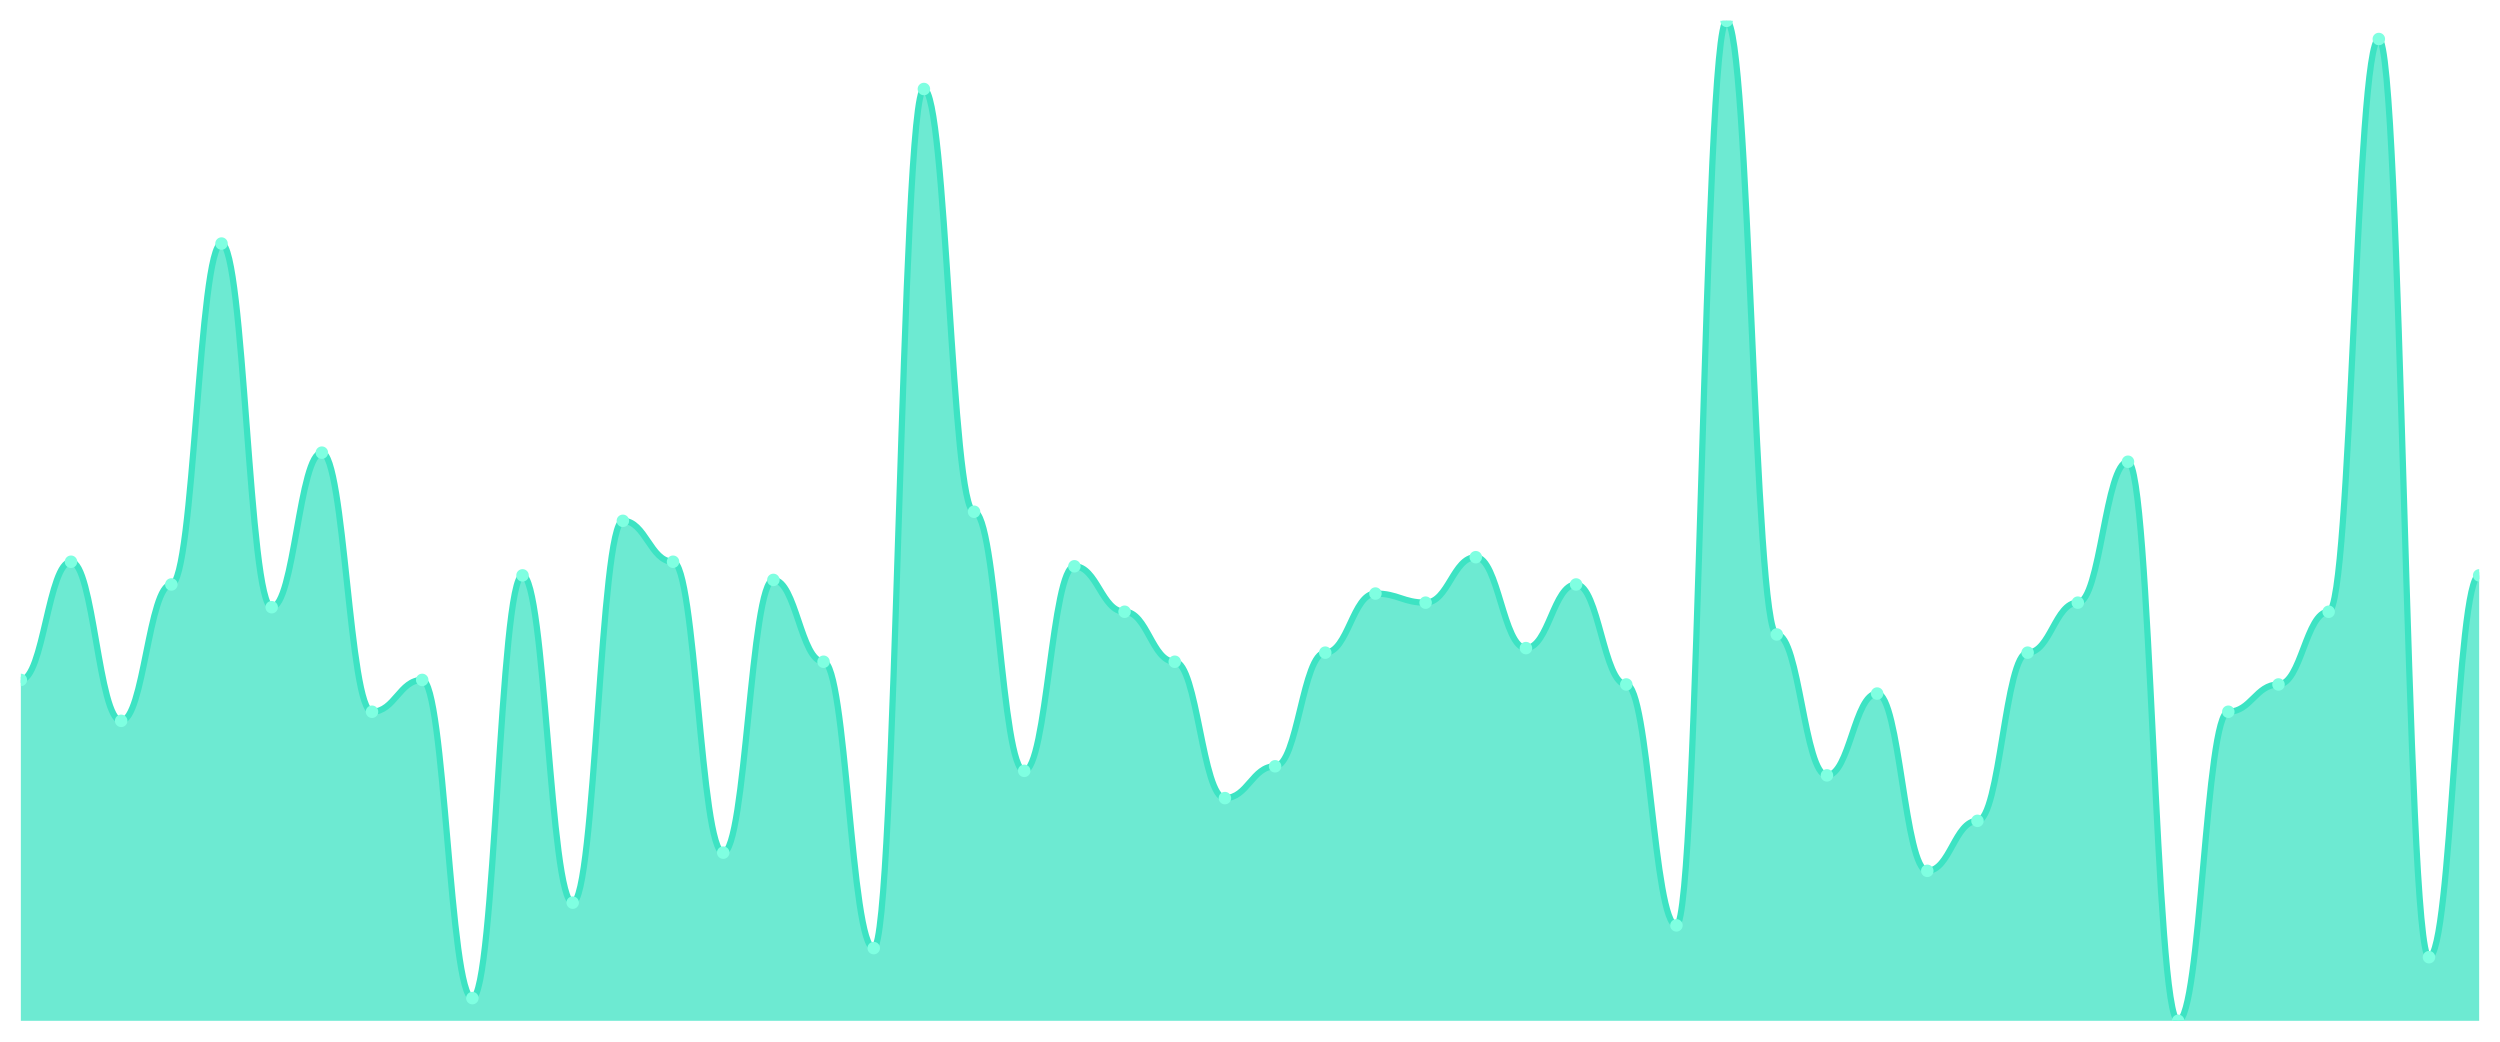
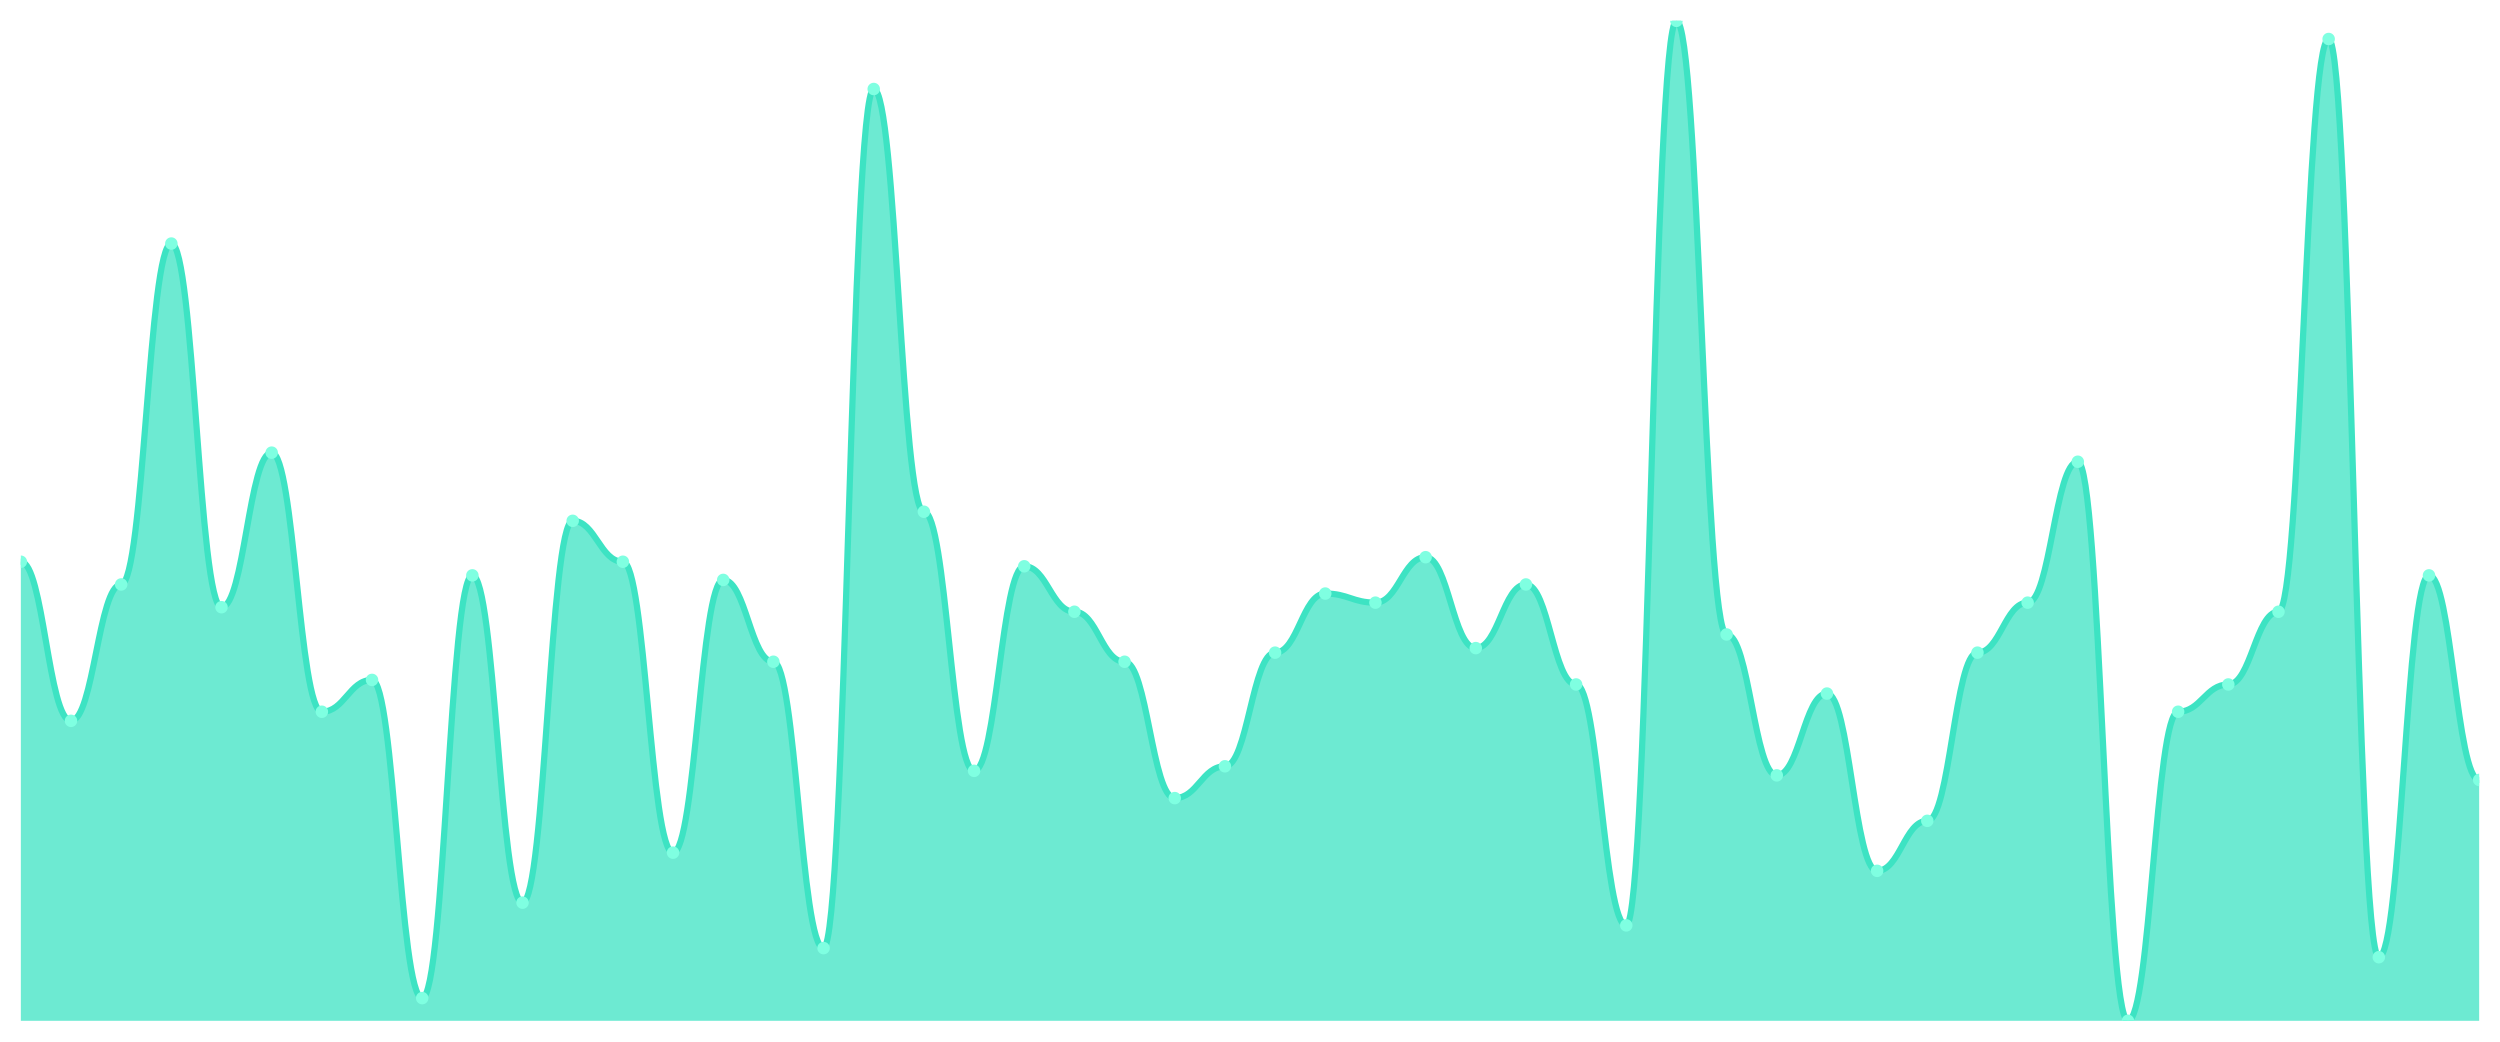
<svg xmlns="http://www.w3.org/2000/svg" viewBox="0 0 1200 500" width="1200" height="500">
  <defs>
    <clipPath id="c">
      <rect x="10" y="10" width="1180" height="480" />
    </clipPath>
  </defs>
  <rect width="1200" height="500" fill="none" />
  <g clip-path="url(#c)">
-     <path d="M 10,490 L 10,326.364 C 20.837,326.364 23.245,269.636 34.082,269.636 C 44.918,269.636 47.327,346 58.163,346 C 69,346 71.408,280.545 82.245,280.545 C 93.082,280.545 95.49,116.909 106.327,116.909 C 117.163,116.909 119.571,291.455 130.408,291.455 C 141.245,291.455 143.653,217.273 154.49,217.273 C 165.327,217.273 167.735,341.636 178.571,341.636 C 189.408,341.636 191.816,326.364 202.653,326.364 C 213.49,326.364 215.898,479.091 226.735,479.091 C 237.571,479.091 239.98,276.182 250.816,276.182 C 261.653,276.182 264.061,433.273 274.898,433.273 C 285.735,433.273 288.143,250 298.98,250 C 309.816,250 312.224,269.636 323.061,269.636 C 333.898,269.636 336.306,409.273 347.143,409.273 C 357.98,409.273 360.388,278.364 371.224,278.364 C 382.061,278.364 384.469,317.636 395.306,317.636 C 406.143,317.636 408.551,455.091 419.388,455.091 C 430.224,455.091 432.633,42.727 443.469,42.727 C 454.306,42.727 456.714,245.636 467.551,245.636 C 478.388,245.636 480.796,370 491.633,370 C 502.469,370 504.878,271.818 515.714,271.818 C 526.551,271.818 528.959,293.636 539.796,293.636 C 550.633,293.636 553.041,317.636 563.878,317.636 C 574.714,317.636 577.122,383.091 587.959,383.091 C 598.796,383.091 601.204,367.818 612.041,367.818 C 622.878,367.818 625.286,313.273 636.122,313.273 C 646.959,313.273 649.367,284.909 660.204,284.909 C 671.041,284.909 673.449,289.273 684.286,289.273 C 695.122,289.273 697.531,267.455 708.367,267.455 C 719.204,267.455 721.612,311.091 732.449,311.091 C 743.286,311.091 745.694,280.545 756.531,280.545 C 767.367,280.545 769.776,328.545 780.612,328.545 C 791.449,328.545 793.857,444.182 804.694,444.182 C 815.531,444.182 817.939,10 828.776,10 C 839.612,10 842.02,304.545 852.857,304.545 C 863.694,304.545 866.102,372.182 876.939,372.182 C 887.776,372.182 890.184,332.909 901.02,332.909 C 911.857,332.909 914.265,418 925.102,418 C 935.939,418 938.347,394 949.184,394 C 960.02,394 962.429,313.273 973.265,313.273 C 984.102,313.273 986.51,289.273 997.347,289.273 C 1008.184,289.273 1010.592,221.636 1021.429,221.636 C 1032.265,221.636 1034.673,490 1045.51,490 C 1056.347,490 1058.755,341.636 1069.592,341.636 C 1080.429,341.636 1082.837,328.545 1093.673,328.545 C 1104.51,328.545 1106.918,293.636 1117.755,293.636 C 1128.592,293.636 1131,18.727 1141.837,18.727 C 1152.673,18.727 1155.082,459.455 1165.918,459.455 C 1176.755,459.455 1179.163,276.182 1190,276.182 L 1190,490 Z" fill="rgba(61,227,195,0.75)" />
-     <path d="M 10,326.364 C 20.837,326.364 23.245,269.636 34.082,269.636 C 44.918,269.636 47.327,346 58.163,346 C 69,346 71.408,280.545 82.245,280.545 C 93.082,280.545 95.49,116.909 106.327,116.909 C 117.163,116.909 119.571,291.455 130.408,291.455 C 141.245,291.455 143.653,217.273 154.49,217.273 C 165.327,217.273 167.735,341.636 178.571,341.636 C 189.408,341.636 191.816,326.364 202.653,326.364 C 213.49,326.364 215.898,479.091 226.735,479.091 C 237.571,479.091 239.98,276.182 250.816,276.182 C 261.653,276.182 264.061,433.273 274.898,433.273 C 285.735,433.273 288.143,250 298.98,250 C 309.816,250 312.224,269.636 323.061,269.636 C 333.898,269.636 336.306,409.273 347.143,409.273 C 357.98,409.273 360.388,278.364 371.224,278.364 C 382.061,278.364 384.469,317.636 395.306,317.636 C 406.143,317.636 408.551,455.091 419.388,455.091 C 430.224,455.091 432.633,42.727 443.469,42.727 C 454.306,42.727 456.714,245.636 467.551,245.636 C 478.388,245.636 480.796,370 491.633,370 C 502.469,370 504.878,271.818 515.714,271.818 C 526.551,271.818 528.959,293.636 539.796,293.636 C 550.633,293.636 553.041,317.636 563.878,317.636 C 574.714,317.636 577.122,383.091 587.959,383.091 C 598.796,383.091 601.204,367.818 612.041,367.818 C 622.878,367.818 625.286,313.273 636.122,313.273 C 646.959,313.273 649.367,284.909 660.204,284.909 C 671.041,284.909 673.449,289.273 684.286,289.273 C 695.122,289.273 697.531,267.455 708.367,267.455 C 719.204,267.455 721.612,311.091 732.449,311.091 C 743.286,311.091 745.694,280.545 756.531,280.545 C 767.367,280.545 769.776,328.545 780.612,328.545 C 791.449,328.545 793.857,444.182 804.694,444.182 C 815.531,444.182 817.939,10 828.776,10 C 839.612,10 842.02,304.545 852.857,304.545 C 863.694,304.545 866.102,372.182 876.939,372.182 C 887.776,372.182 890.184,332.909 901.02,332.909 C 911.857,332.909 914.265,418 925.102,418 C 935.939,418 938.347,394 949.184,394 C 960.02,394 962.429,313.273 973.265,313.273 C 984.102,313.273 986.51,289.273 997.347,289.273 C 1008.184,289.273 1010.592,221.636 1021.429,221.636 C 1032.265,221.636 1034.673,490 1045.51,490 C 1056.347,490 1058.755,341.636 1069.592,341.636 C 1080.429,341.636 1082.837,328.545 1093.673,328.545 C 1104.51,328.545 1106.918,293.636 1117.755,293.636 C 1128.592,293.636 1131,18.727 1141.837,18.727 C 1152.673,18.727 1155.082,459.455 1165.918,459.455 C 1176.755,459.455 1179.163,276.182 1190,276.182" fill="none" stroke="#3de3c3" stroke-width="3" stroke-linecap="round" stroke-linejoin="round" />
-     <circle cx="10" cy="326.364" r="3" fill="#7fffe1" />
-     <circle cx="34.082" cy="269.636" r="3" fill="#7fffe1" />
-     <circle cx="58.163" cy="346" r="3" fill="#7fffe1" />
-     <circle cx="82.245" cy="280.545" r="3" fill="#7fffe1" />
-     <circle cx="106.327" cy="116.909" r="3" fill="#7fffe1" />
-     <circle cx="130.408" cy="291.455" r="3" fill="#7fffe1" />
-     <circle cx="154.49" cy="217.273" r="3" fill="#7fffe1" />
-     <circle cx="178.571" cy="341.636" r="3" fill="#7fffe1" />
-     <circle cx="202.653" cy="326.364" r="3" fill="#7fffe1" />
-     <circle cx="226.735" cy="479.091" r="3" fill="#7fffe1" />
-     <circle cx="250.816" cy="276.182" r="3" fill="#7fffe1" />
-     <circle cx="274.898" cy="433.273" r="3" fill="#7fffe1" />
-     <circle cx="298.98" cy="250" r="3" fill="#7fffe1" />
-     <circle cx="323.061" cy="269.636" r="3" fill="#7fffe1" />
-     <circle cx="347.143" cy="409.273" r="3" fill="#7fffe1" />
-     <circle cx="371.224" cy="278.364" r="3" fill="#7fffe1" />
-     <circle cx="395.306" cy="317.636" r="3" fill="#7fffe1" />
-     <circle cx="419.388" cy="455.091" r="3" fill="#7fffe1" />
-     <circle cx="443.469" cy="42.727" r="3" fill="#7fffe1" />
-     <circle cx="467.551" cy="245.636" r="3" fill="#7fffe1" />
-     <circle cx="491.633" cy="370" r="3" fill="#7fffe1" />
-     <circle cx="515.714" cy="271.818" r="3" fill="#7fffe1" />
-     <circle cx="539.796" cy="293.636" r="3" fill="#7fffe1" />
-     <circle cx="563.878" cy="317.636" r="3" fill="#7fffe1" />
-     <circle cx="587.959" cy="383.091" r="3" fill="#7fffe1" />
-     <circle cx="612.041" cy="367.818" r="3" fill="#7fffe1" />
-     <circle cx="636.122" cy="313.273" r="3" fill="#7fffe1" />
-     <circle cx="660.204" cy="284.909" r="3" fill="#7fffe1" />
-     <circle cx="684.286" cy="289.273" r="3" fill="#7fffe1" />
-     <circle cx="708.367" cy="267.455" r="3" fill="#7fffe1" />
-     <circle cx="732.449" cy="311.091" r="3" fill="#7fffe1" />
-     <circle cx="756.531" cy="280.545" r="3" fill="#7fffe1" />
-     <circle cx="780.612" cy="328.545" r="3" fill="#7fffe1" />
-     <circle cx="804.694" cy="444.182" r="3" fill="#7fffe1" />
-     <circle cx="828.776" cy="10" r="3" fill="#7fffe1" />
-     <circle cx="852.857" cy="304.545" r="3" fill="#7fffe1" />
-     <circle cx="876.939" cy="372.182" r="3" fill="#7fffe1" />
-     <circle cx="901.02" cy="332.909" r="3" fill="#7fffe1" />
-     <circle cx="925.102" cy="418" r="3" fill="#7fffe1" />
-     <circle cx="949.184" cy="394" r="3" fill="#7fffe1" />
-     <circle cx="973.265" cy="313.273" r="3" fill="#7fffe1" />
-     <circle cx="997.347" cy="289.273" r="3" fill="#7fffe1" />
-     <circle cx="1021.429" cy="221.636" r="3" fill="#7fffe1" />
-     <circle cx="1045.51" cy="490" r="3" fill="#7fffe1" />
-     <circle cx="1069.592" cy="341.636" r="3" fill="#7fffe1" />
-     <circle cx="1093.673" cy="328.545" r="3" fill="#7fffe1" />
-     <circle cx="1117.755" cy="293.636" r="3" fill="#7fffe1" />
-     <circle cx="1141.837" cy="18.727" r="3" fill="#7fffe1" />
-     <circle cx="1165.918" cy="459.455" r="3" fill="#7fffe1" />
-     <circle cx="1190" cy="276.182" r="3" fill="#7fffe1" />
+     <path d="M 10,490 L 10,269.636 C 20.837,269.636 23.245,346 34.082,346 C 44.918,346 47.327,280.545 58.163,280.545 C 69,280.545 71.408,116.909 82.245,116.909 C 93.082,116.909 95.49,291.455 106.327,291.455 C 117.163,291.455 119.571,217.273 130.408,217.273 C 141.245,217.273 143.653,341.636 154.49,341.636 C 165.327,341.636 167.735,326.364 178.571,326.364 C 189.408,326.364 191.816,479.091 202.653,479.091 C 213.49,479.091 215.898,276.182 226.735,276.182 C 237.571,276.182 239.98,433.273 250.816,433.273 C 261.653,433.273 264.061,250 274.898,250 C 285.735,250 288.143,269.636 298.98,269.636 C 309.816,269.636 312.224,409.273 323.061,409.273 C 333.898,409.273 336.306,278.364 347.143,278.364 C 357.98,278.364 360.388,317.636 371.224,317.636 C 382.061,317.636 384.469,455.091 395.306,455.091 C 406.143,455.091 408.551,42.727 419.388,42.727 C 430.224,42.727 432.633,245.636 443.469,245.636 C 454.306,245.636 456.714,370 467.551,370 C 478.388,370 480.796,271.818 491.633,271.818 C 502.469,271.818 504.878,293.636 515.714,293.636 C 526.551,293.636 528.959,317.636 539.796,317.636 C 550.633,317.636 553.041,383.091 563.878,383.091 C 574.714,383.091 577.122,367.818 587.959,367.818 C 598.796,367.818 601.204,313.273 612.041,313.273 C 622.878,313.273 625.286,284.909 636.122,284.909 C 646.959,284.909 649.367,289.273 660.204,289.273 C 671.041,289.273 673.449,267.455 684.286,267.455 C 695.122,267.455 697.531,311.091 708.367,311.091 C 719.204,311.091 721.612,280.545 732.449,280.545 C 743.286,280.545 745.694,328.545 756.531,328.545 C 767.367,328.545 769.776,444.182 780.612,444.182 C 791.449,444.182 793.857,10 804.694,10 C 815.531,10 817.939,304.545 828.776,304.545 C 839.612,304.545 842.02,372.182 852.857,372.182 C 863.694,372.182 866.102,332.909 876.939,332.909 C 887.776,332.909 890.184,418 901.02,418 C 911.857,418 914.265,394 925.102,394 C 935.939,394 938.347,313.273 949.184,313.273 C 960.02,313.273 962.429,289.273 973.265,289.273 C 984.102,289.273 986.51,221.636 997.347,221.636 C 1008.184,221.636 1010.592,490 1021.429,490 C 1032.265,490 1034.673,341.636 1045.51,341.636 C 1056.347,341.636 1058.755,328.545 1069.592,328.545 C 1080.429,328.545 1082.837,293.636 1093.673,293.636 C 1104.51,293.636 1106.918,18.727 1117.755,18.727 C 1128.592,18.727 1131,459.455 1141.837,459.455 C 1152.673,459.455 1155.082,276.182 1165.918,276.182 C 1176.755,276.182 1179.163,374.364 1190,374.364 L 1190,490 Z" fill="rgba(61,227,195,0.75)" />
+     <path d="M 10,269.636 C 20.837,269.636 23.245,346 34.082,346 C 44.918,346 47.327,280.545 58.163,280.545 C 69,280.545 71.408,116.909 82.245,116.909 C 93.082,116.909 95.49,291.455 106.327,291.455 C 117.163,291.455 119.571,217.273 130.408,217.273 C 141.245,217.273 143.653,341.636 154.49,341.636 C 165.327,341.636 167.735,326.364 178.571,326.364 C 189.408,326.364 191.816,479.091 202.653,479.091 C 213.49,479.091 215.898,276.182 226.735,276.182 C 237.571,276.182 239.98,433.273 250.816,433.273 C 261.653,433.273 264.061,250 274.898,250 C 285.735,250 288.143,269.636 298.98,269.636 C 309.816,269.636 312.224,409.273 323.061,409.273 C 333.898,409.273 336.306,278.364 347.143,278.364 C 357.98,278.364 360.388,317.636 371.224,317.636 C 382.061,317.636 384.469,455.091 395.306,455.091 C 406.143,455.091 408.551,42.727 419.388,42.727 C 430.224,42.727 432.633,245.636 443.469,245.636 C 454.306,245.636 456.714,370 467.551,370 C 478.388,370 480.796,271.818 491.633,271.818 C 502.469,271.818 504.878,293.636 515.714,293.636 C 526.551,293.636 528.959,317.636 539.796,317.636 C 550.633,317.636 553.041,383.091 563.878,383.091 C 574.714,383.091 577.122,367.818 587.959,367.818 C 598.796,367.818 601.204,313.273 612.041,313.273 C 622.878,313.273 625.286,284.909 636.122,284.909 C 646.959,284.909 649.367,289.273 660.204,289.273 C 671.041,289.273 673.449,267.455 684.286,267.455 C 695.122,267.455 697.531,311.091 708.367,311.091 C 719.204,311.091 721.612,280.545 732.449,280.545 C 743.286,280.545 745.694,328.545 756.531,328.545 C 767.367,328.545 769.776,444.182 780.612,444.182 C 791.449,444.182 793.857,10 804.694,10 C 815.531,10 817.939,304.545 828.776,304.545 C 839.612,304.545 842.02,372.182 852.857,372.182 C 863.694,372.182 866.102,332.909 876.939,332.909 C 887.776,332.909 890.184,418 901.02,418 C 911.857,418 914.265,394 925.102,394 C 935.939,394 938.347,313.273 949.184,313.273 C 960.02,313.273 962.429,289.273 973.265,289.273 C 984.102,289.273 986.51,221.636 997.347,221.636 C 1008.184,221.636 1010.592,490 1021.429,490 C 1032.265,490 1034.673,341.636 1045.51,341.636 C 1056.347,341.636 1058.755,328.545 1069.592,328.545 C 1080.429,328.545 1082.837,293.636 1093.673,293.636 C 1104.51,293.636 1106.918,18.727 1117.755,18.727 C 1128.592,18.727 1131,459.455 1141.837,459.455 C 1152.673,459.455 1155.082,276.182 1165.918,276.182 C 1176.755,276.182 1179.163,374.364 1190,374.364" fill="none" stroke="#3de3c3" stroke-width="3" stroke-linecap="round" stroke-linejoin="round" />
+     <circle cx="10" cy="269.636" r="3" fill="#7fffe1" />
+     <circle cx="34.082" cy="346" r="3" fill="#7fffe1" />
+     <circle cx="58.163" cy="280.545" r="3" fill="#7fffe1" />
+     <circle cx="82.245" cy="116.909" r="3" fill="#7fffe1" />
+     <circle cx="106.327" cy="291.455" r="3" fill="#7fffe1" />
+     <circle cx="130.408" cy="217.273" r="3" fill="#7fffe1" />
+     <circle cx="154.49" cy="341.636" r="3" fill="#7fffe1" />
+     <circle cx="178.571" cy="326.364" r="3" fill="#7fffe1" />
+     <circle cx="202.653" cy="479.091" r="3" fill="#7fffe1" />
+     <circle cx="226.735" cy="276.182" r="3" fill="#7fffe1" />
+     <circle cx="250.816" cy="433.273" r="3" fill="#7fffe1" />
+     <circle cx="274.898" cy="250" r="3" fill="#7fffe1" />
+     <circle cx="298.98" cy="269.636" r="3" fill="#7fffe1" />
+     <circle cx="323.061" cy="409.273" r="3" fill="#7fffe1" />
+     <circle cx="347.143" cy="278.364" r="3" fill="#7fffe1" />
+     <circle cx="371.224" cy="317.636" r="3" fill="#7fffe1" />
+     <circle cx="395.306" cy="455.091" r="3" fill="#7fffe1" />
+     <circle cx="419.388" cy="42.727" r="3" fill="#7fffe1" />
+     <circle cx="443.469" cy="245.636" r="3" fill="#7fffe1" />
+     <circle cx="467.551" cy="370" r="3" fill="#7fffe1" />
+     <circle cx="491.633" cy="271.818" r="3" fill="#7fffe1" />
+     <circle cx="515.714" cy="293.636" r="3" fill="#7fffe1" />
+     <circle cx="539.796" cy="317.636" r="3" fill="#7fffe1" />
+     <circle cx="563.878" cy="383.091" r="3" fill="#7fffe1" />
+     <circle cx="587.959" cy="367.818" r="3" fill="#7fffe1" />
+     <circle cx="612.041" cy="313.273" r="3" fill="#7fffe1" />
+     <circle cx="636.122" cy="284.909" r="3" fill="#7fffe1" />
+     <circle cx="660.204" cy="289.273" r="3" fill="#7fffe1" />
+     <circle cx="684.286" cy="267.455" r="3" fill="#7fffe1" />
+     <circle cx="708.367" cy="311.091" r="3" fill="#7fffe1" />
+     <circle cx="732.449" cy="280.545" r="3" fill="#7fffe1" />
+     <circle cx="756.531" cy="328.545" r="3" fill="#7fffe1" />
+     <circle cx="780.612" cy="444.182" r="3" fill="#7fffe1" />
+     <circle cx="804.694" cy="10" r="3" fill="#7fffe1" />
+     <circle cx="828.776" cy="304.545" r="3" fill="#7fffe1" />
+     <circle cx="852.857" cy="372.182" r="3" fill="#7fffe1" />
+     <circle cx="876.939" cy="332.909" r="3" fill="#7fffe1" />
+     <circle cx="901.02" cy="418" r="3" fill="#7fffe1" />
+     <circle cx="925.102" cy="394" r="3" fill="#7fffe1" />
+     <circle cx="949.184" cy="313.273" r="3" fill="#7fffe1" />
+     <circle cx="973.265" cy="289.273" r="3" fill="#7fffe1" />
+     <circle cx="997.347" cy="221.636" r="3" fill="#7fffe1" />
+     <circle cx="1021.429" cy="490" r="3" fill="#7fffe1" />
+     <circle cx="1045.51" cy="341.636" r="3" fill="#7fffe1" />
+     <circle cx="1069.592" cy="328.545" r="3" fill="#7fffe1" />
+     <circle cx="1093.673" cy="293.636" r="3" fill="#7fffe1" />
+     <circle cx="1117.755" cy="18.727" r="3" fill="#7fffe1" />
+     <circle cx="1141.837" cy="459.455" r="3" fill="#7fffe1" />
+     <circle cx="1165.918" cy="276.182" r="3" fill="#7fffe1" />
+     <circle cx="1190" cy="374.364" r="3" fill="#7fffe1" />
  </g>
</svg>
